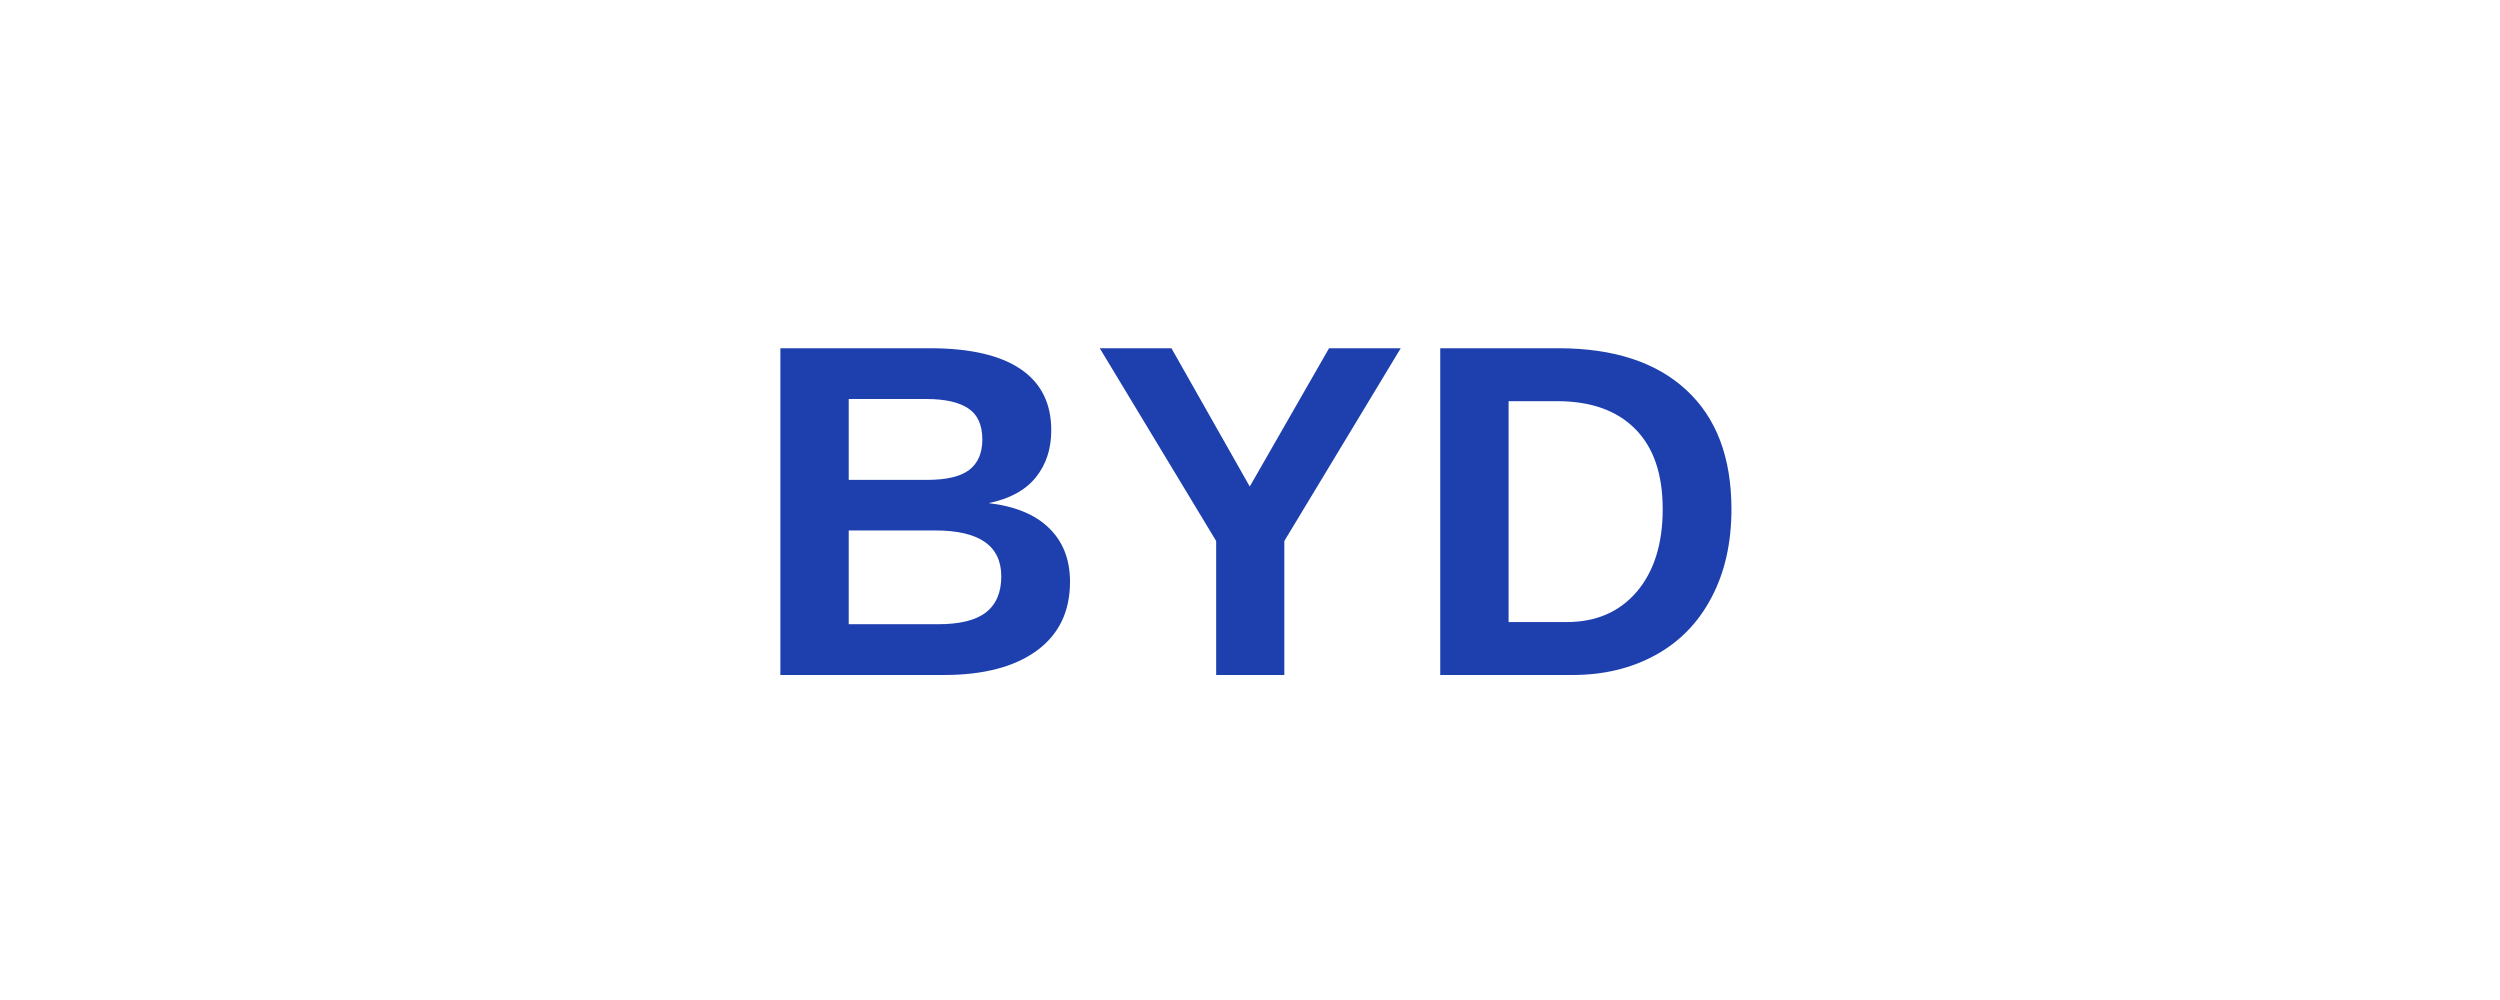
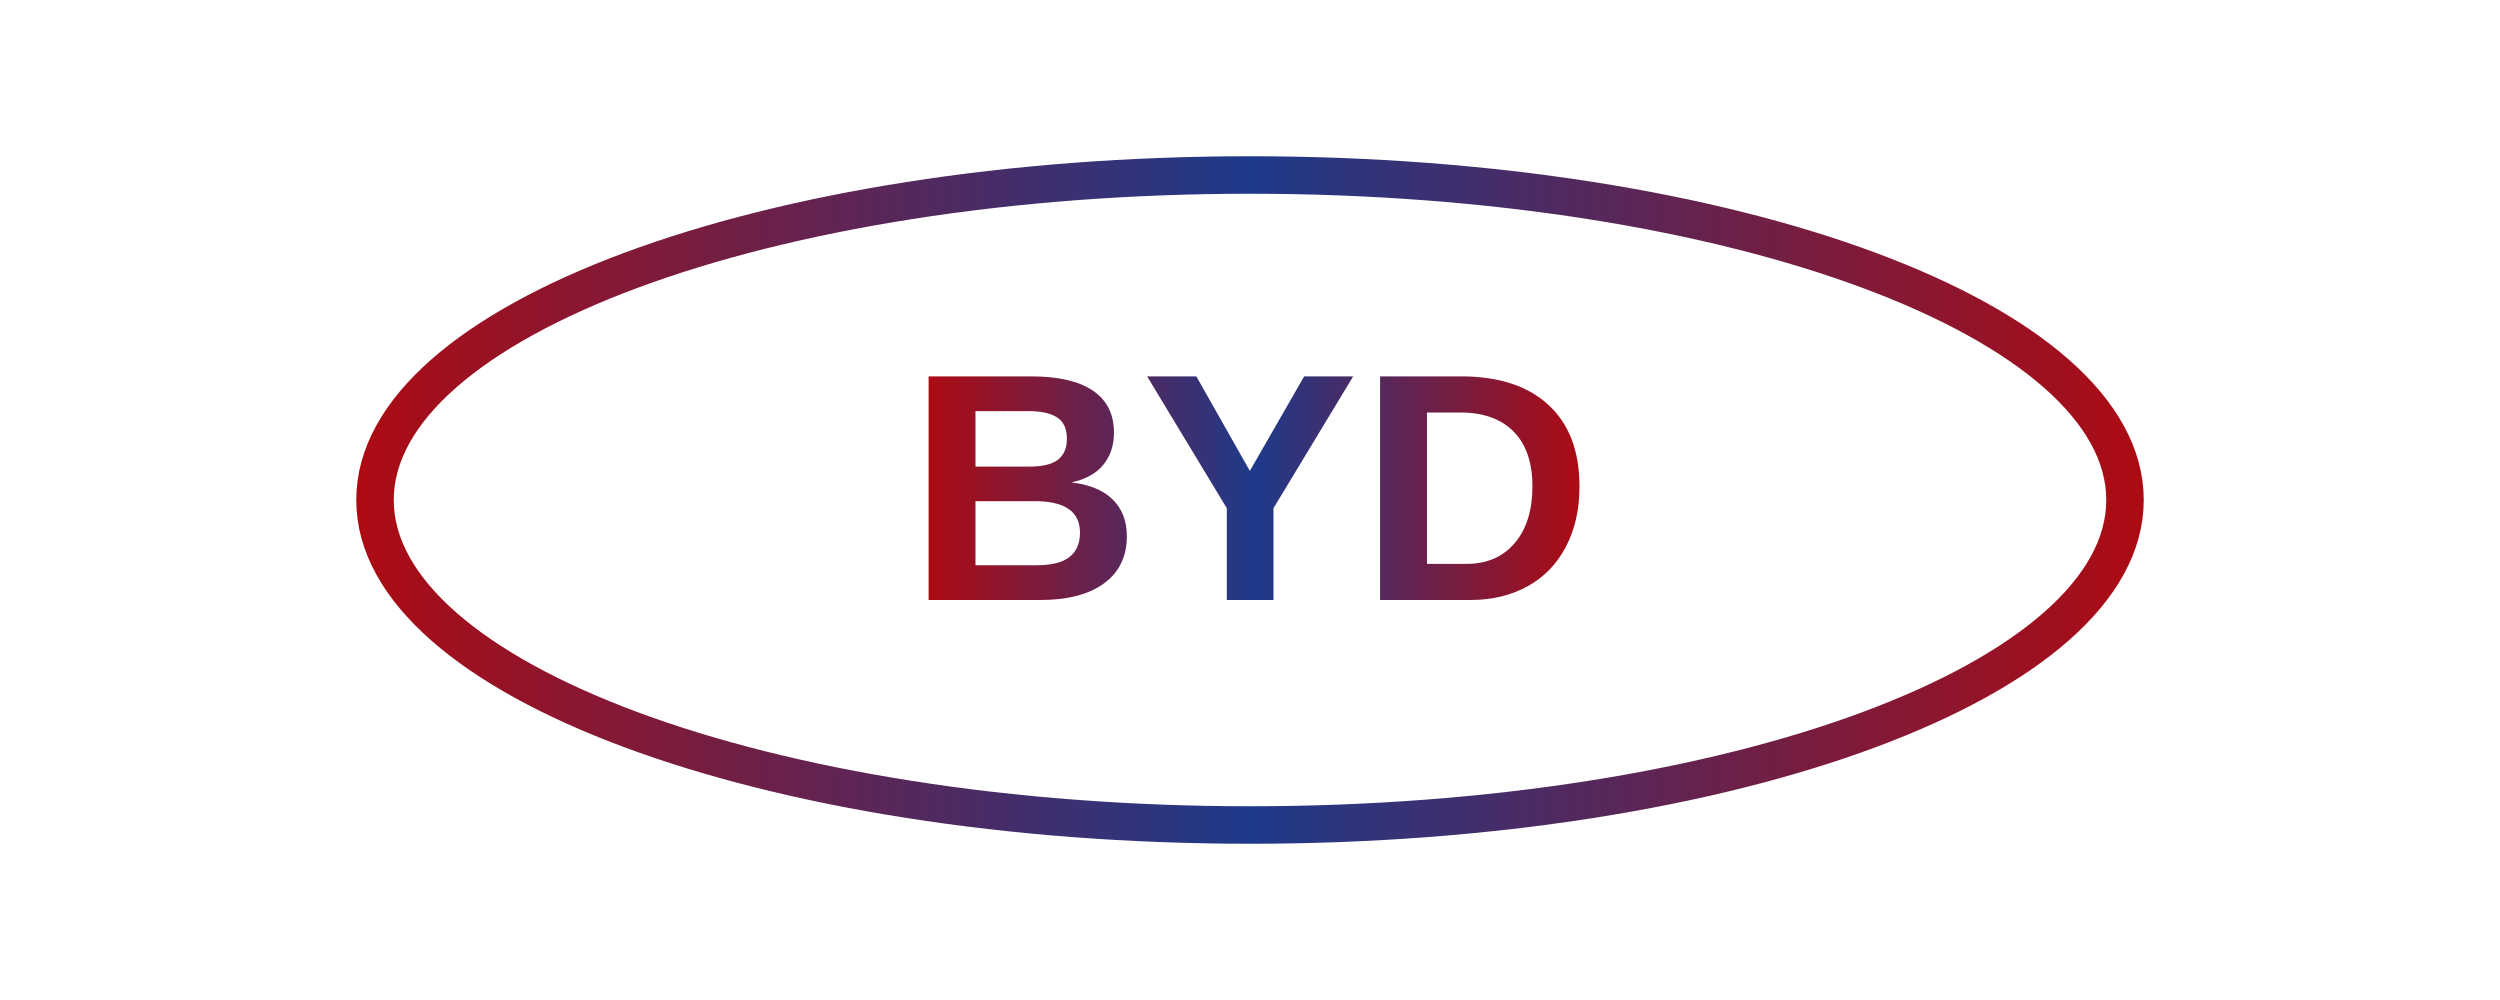
<svg xmlns="http://www.w3.org/2000/svg" viewBox="0 0 200 80" preserveAspectRatio="xMidYMid meet">
-   <rect width="200" height="80" fill="transparent" />
-   <text x="100" y="54" font-family="Arial, sans-serif" font-size="38" font-weight="800" fill="#1E40AF" text-anchor="middle">BYD</text>
+   <defs>
+     <linearGradient id="bydGrad" x1="0%" y1="0%" x2="100%" y2="0%">
+       <stop offset="0%" style="stop-color:#AC0B13" />
+       <stop offset="50%" style="stop-color:#1E3A8A" />
+       <stop offset="100%" style="stop-color:#AC0B13" />
+     </linearGradient>
+   </defs>
+   <ellipse cx="100" cy="40" rx="70" ry="26" stroke="url(#bydGrad)" stroke-width="3" fill="none" />
+   <text x="100" y="48" font-family="Arial Black, Arial, sans-serif" font-size="26" font-weight="900" fill="url(#bydGrad)" text-anchor="middle">BYD</text>
</svg>
